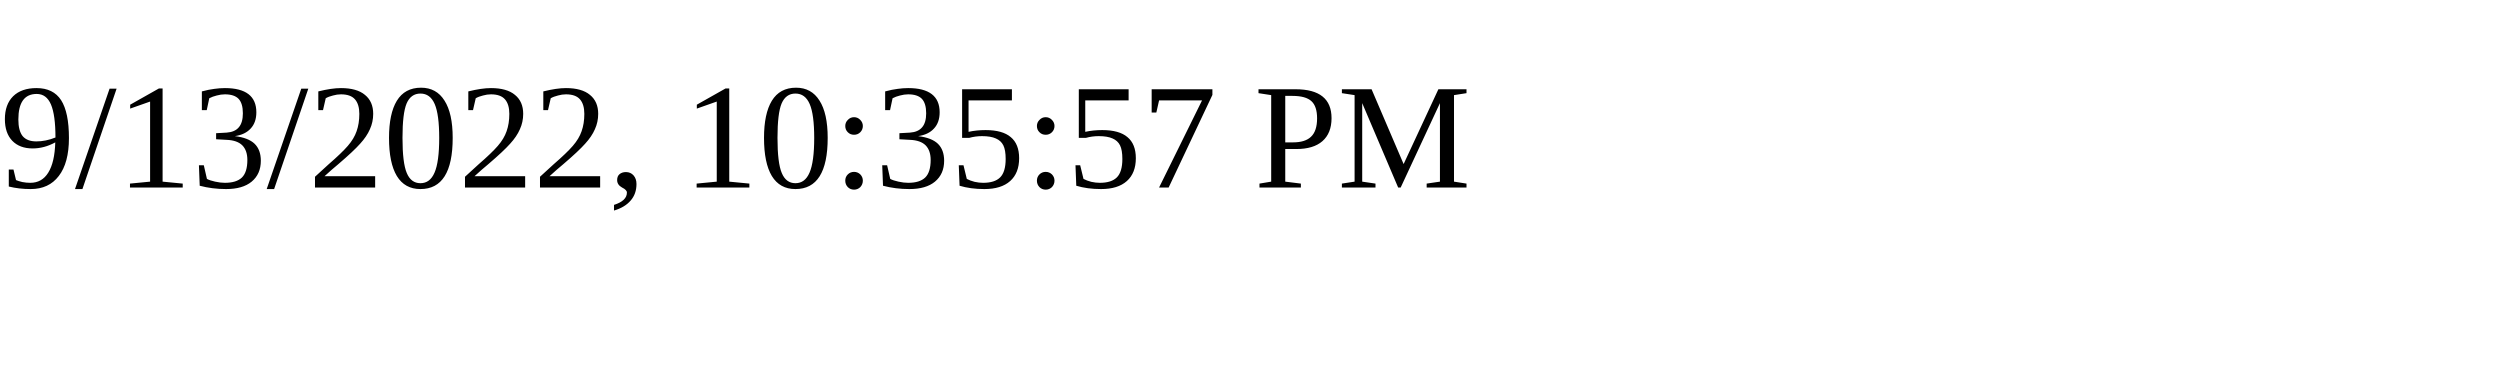
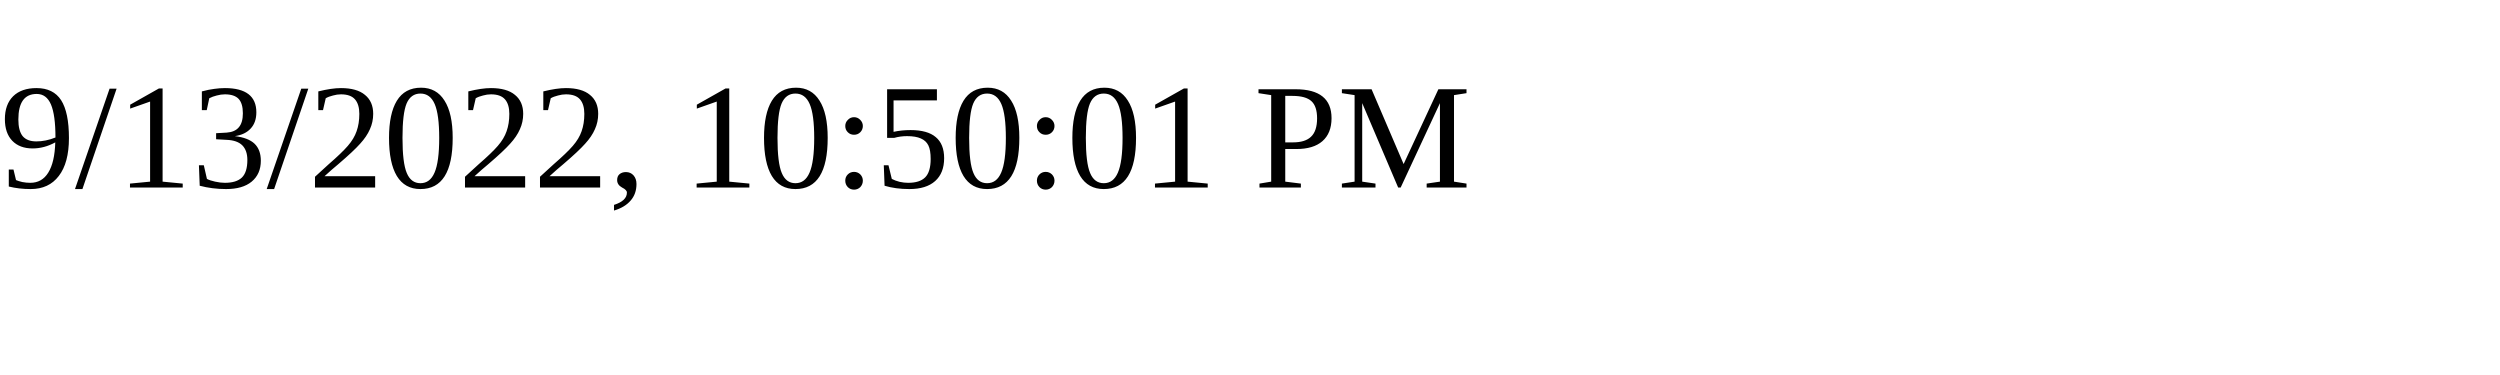
<svg xmlns="http://www.w3.org/2000/svg" height="30" width="200">
-   <text x="0" y="15">9/13/2022, 10:35:57 PM</text>
+   <text x="0" y="15">9/13/2022, 10:50:01 PM</text>
</svg>
